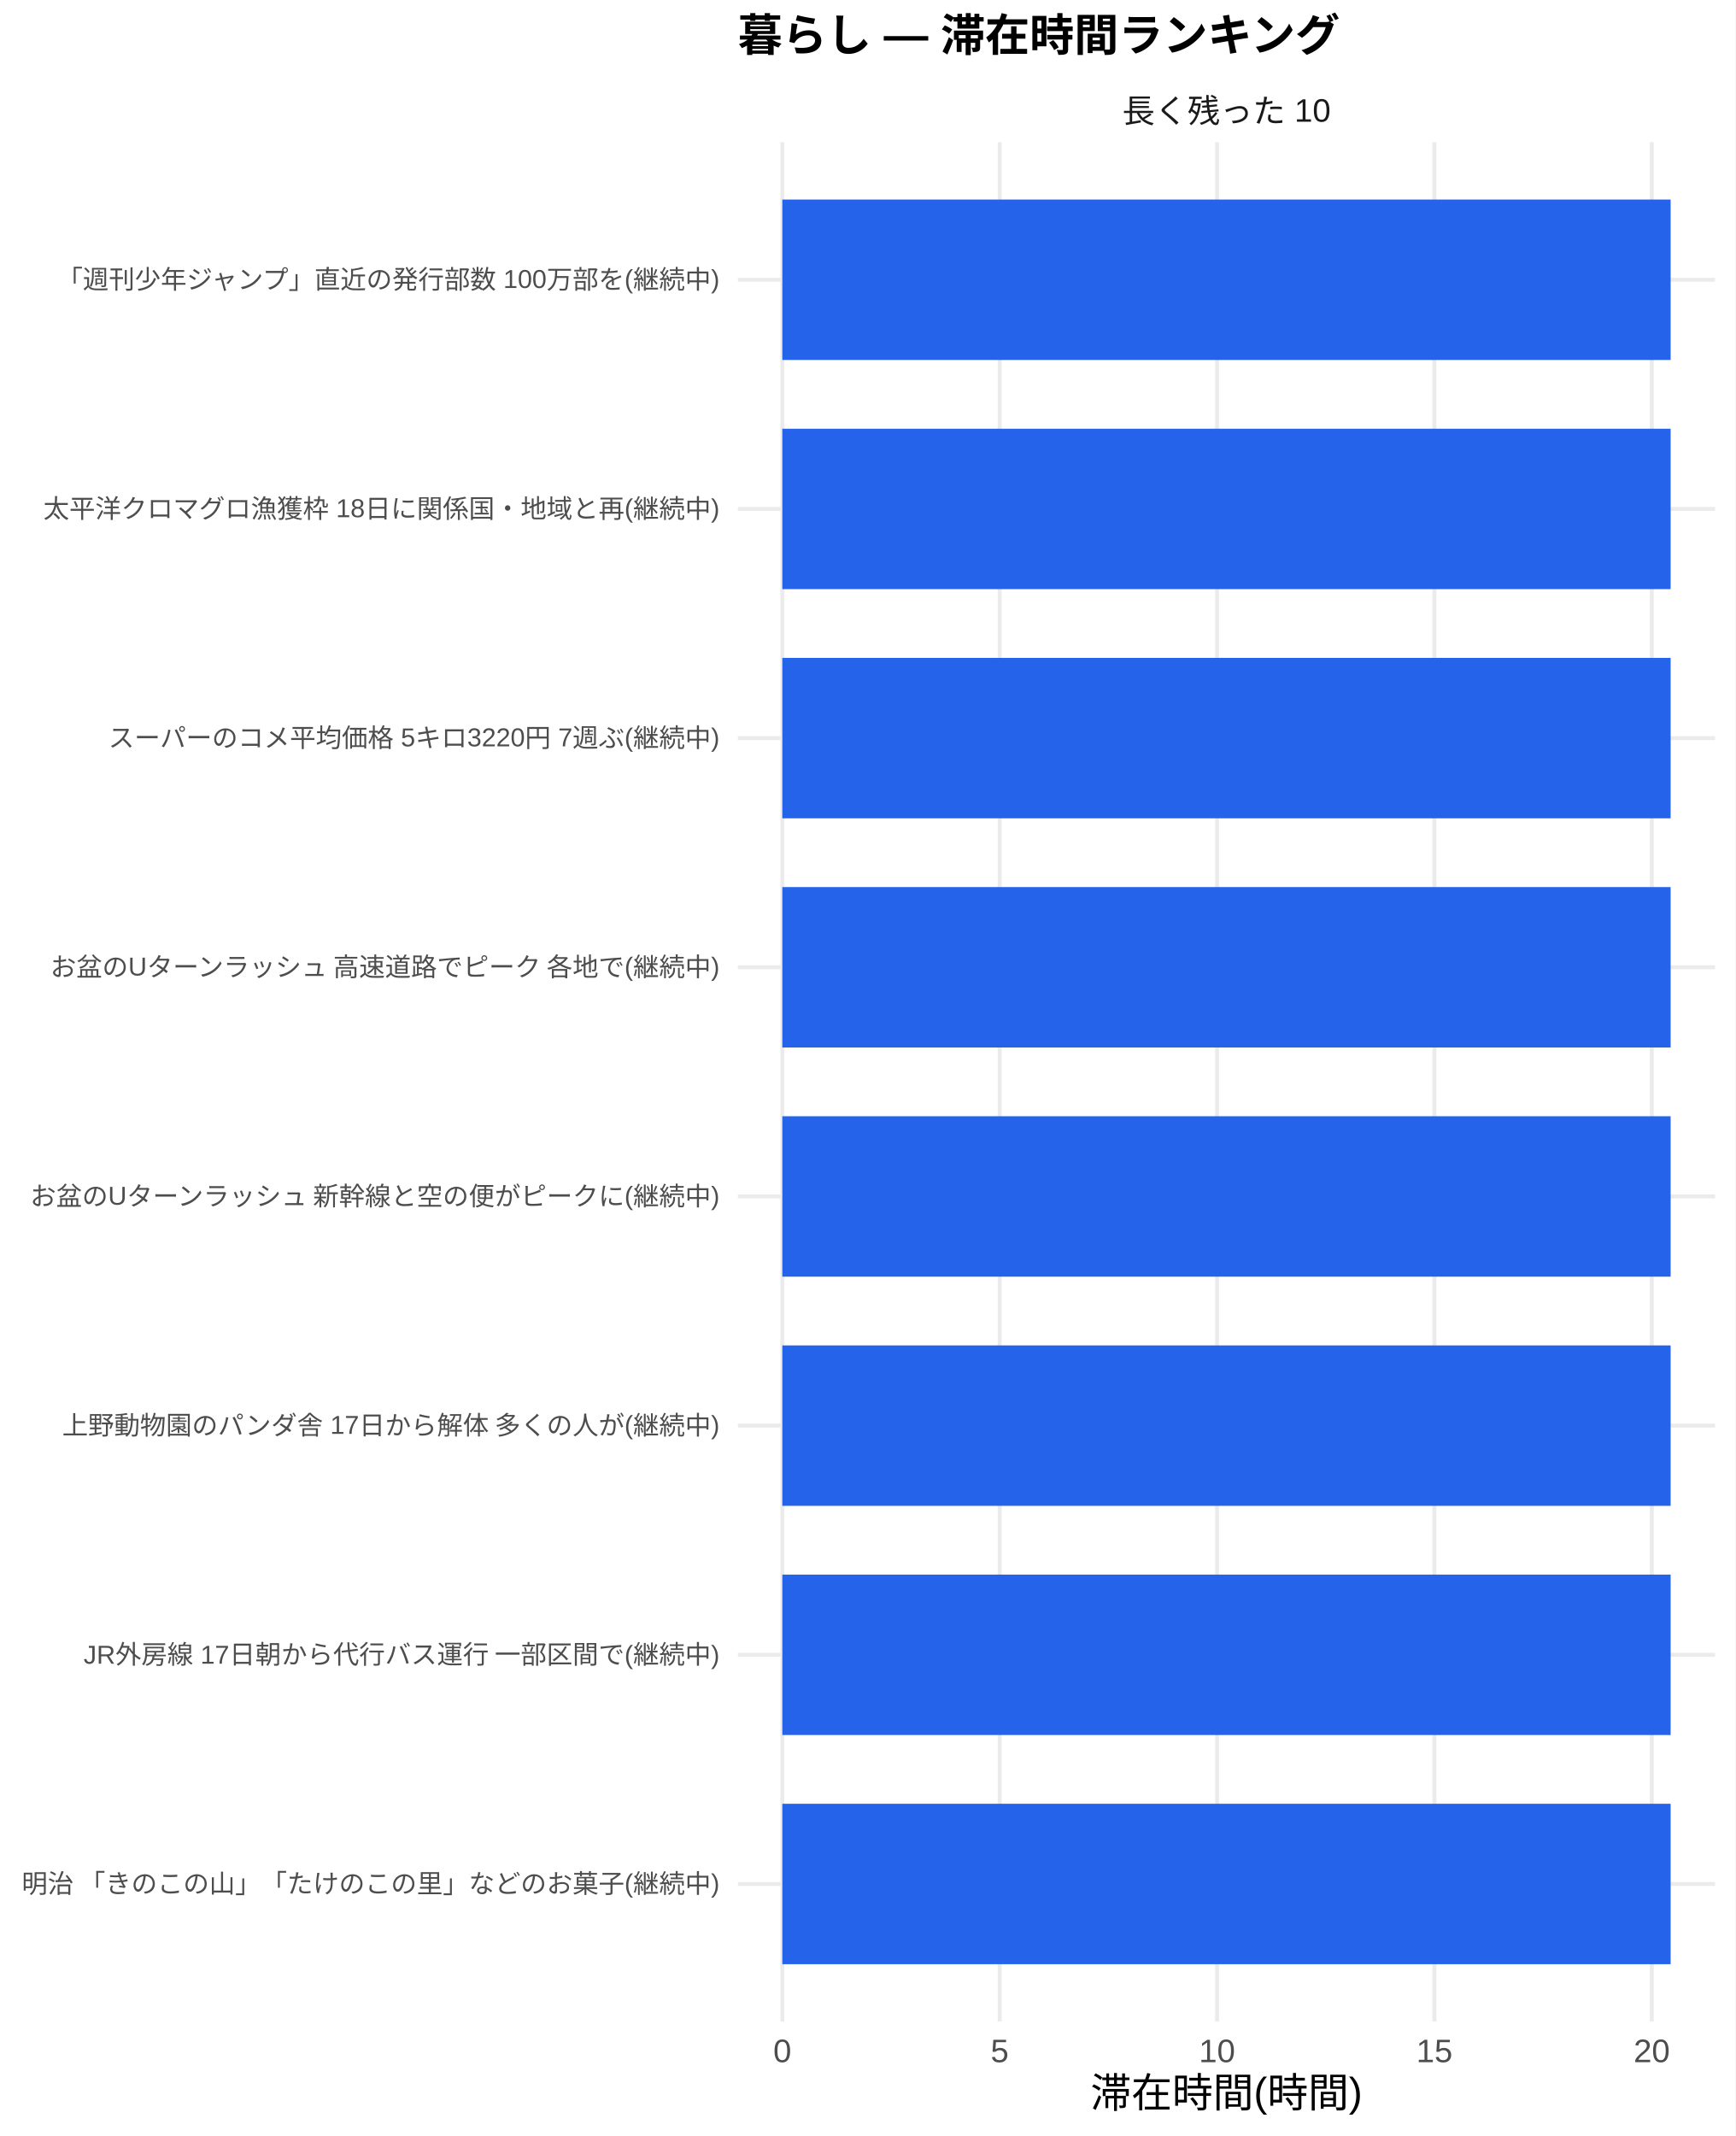
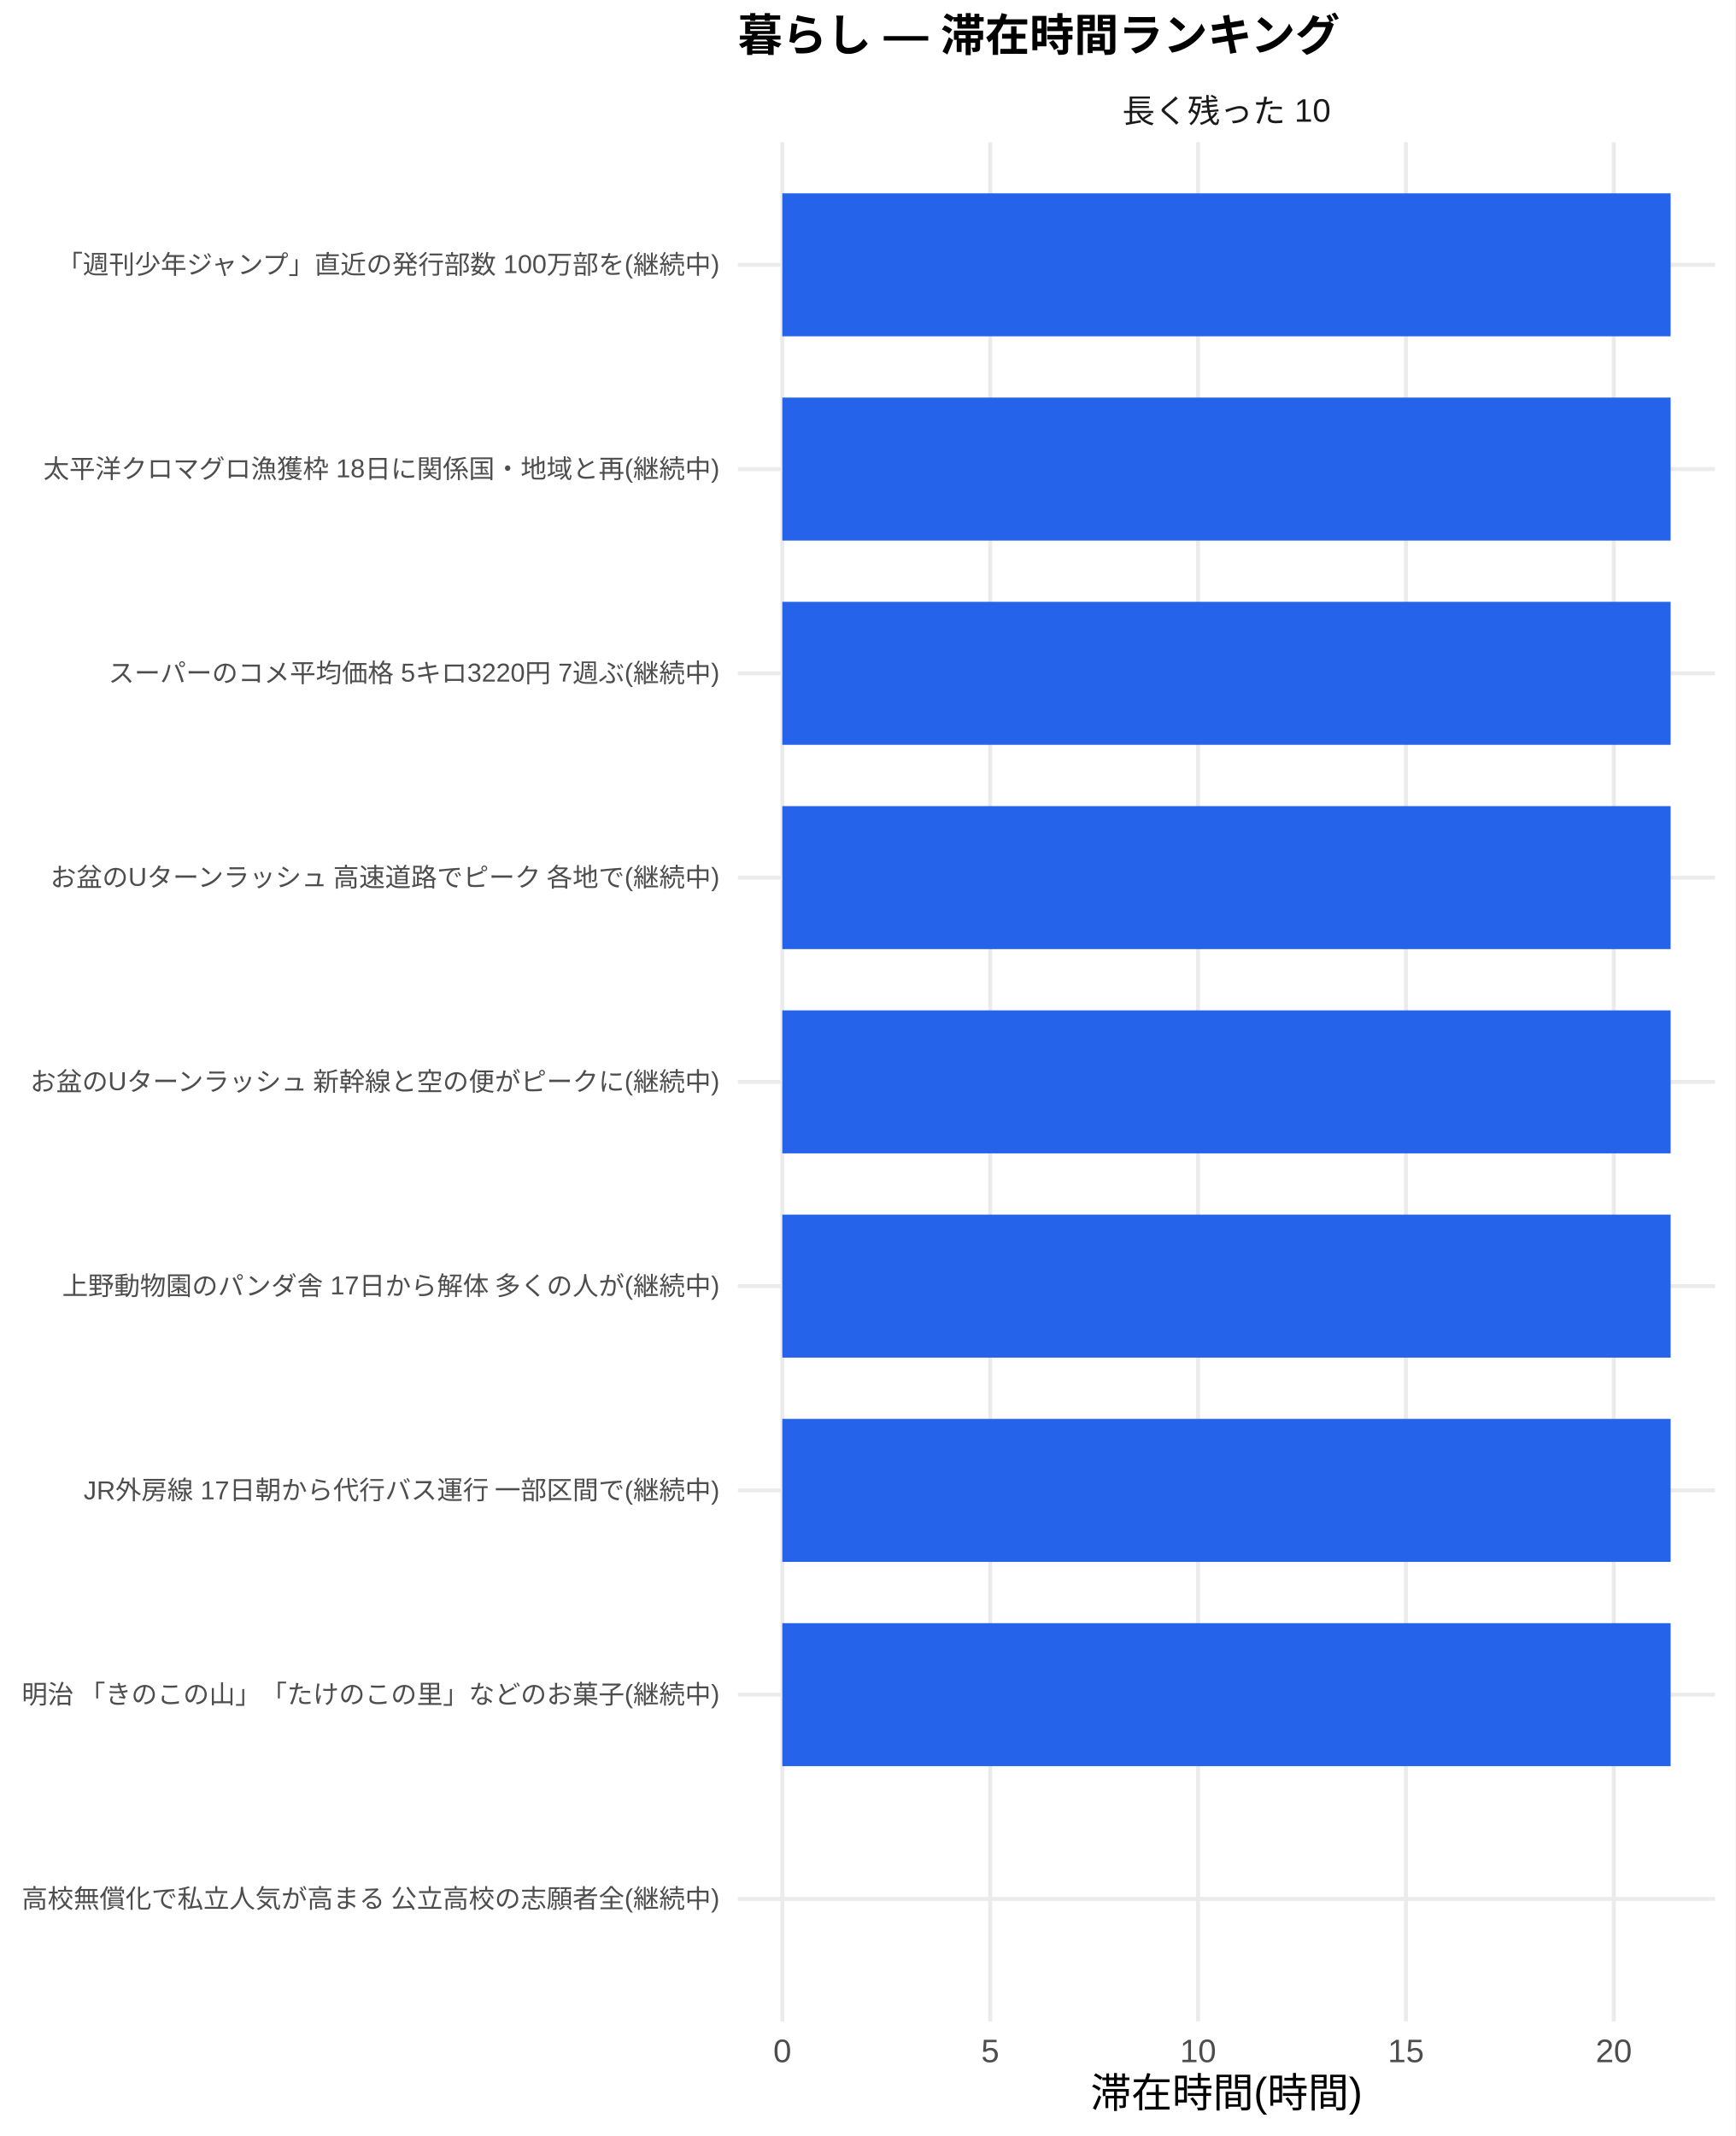
<svg xmlns="http://www.w3.org/2000/svg" width="468.00pt" height="576.00pt" viewBox="0 0 468.00 576.00">
  <g class="svglite">
    <defs>
      <style type="text/css">
    .svglite line, .svglite polyline, .svglite polygon, .svglite path, .svglite rect, .svglite circle {
      fill: none;
      stroke: #000000;
      stroke-linecap: round;
      stroke-linejoin: round;
      stroke-miterlimit: 10.00;
    }
    .svglite text {
      white-space: pre;
    }
    .svglite g.glyphgroup path {
      fill: inherit;
      stroke: none;
    }
  </style>
    </defs>
    <rect width="100%" height="100%" style="stroke: none; fill: #FFFFFF;" />
    <defs>
      <clipPath id="cpMC4wMHw0NjguMDB8MC4wMHw1NzYuMDA=">
        <rect x="0.00" y="0.00" width="468.00" height="576.00" />
      </clipPath>
    </defs>
    <g clip-path="url(#cpMC4wMHw0NjguMDB8MC4wMHw1NzYuMDA=)">
      <rect x="0" y="0.00" width="468.00" height="576.00" style="stroke-width: 1.07; stroke: none; fill: #FFFFFF;" />
    </g>
    <defs>
      <clipPath id="cpMTk5LjAwfDQ2Mi41MnwzOC4zNnw1NDUuMTI=">
        <rect x="199.00" y="38.36" width="263.52" height="506.76" />
      </clipPath>
    </defs>
    <g clip-path="url(#cpMTk5LjAwfDQ2Mi41MnwzOC4zNnw1NDUuMTI=)">
-       <polyline points="199.00,508.04 462.52,508.04 " style="stroke-width: 1.07; stroke: #EBEBEB; stroke-linecap: butt;" />
-       <polyline points="199.00,446.24 462.52,446.24 " style="stroke-width: 1.07; stroke: #EBEBEB; stroke-linecap: butt;" />
-       <polyline points="199.00,384.44 462.52,384.44 " style="stroke-width: 1.07; stroke: #EBEBEB; stroke-linecap: butt;" />
-       <polyline points="199.00,322.64 462.52,322.64 " style="stroke-width: 1.07; stroke: #EBEBEB; stroke-linecap: butt;" />
-       <polyline points="199.00,260.84 462.52,260.84 " style="stroke-width: 1.07; stroke: #EBEBEB; stroke-linecap: butt;" />
-       <polyline points="199.00,199.04 462.52,199.04 " style="stroke-width: 1.07; stroke: #EBEBEB; stroke-linecap: butt;" />
-       <polyline points="199.00,137.24 462.52,137.24 " style="stroke-width: 1.07; stroke: #EBEBEB; stroke-linecap: butt;" />
-       <polyline points="199.00,75.44 462.52,75.44 " style="stroke-width: 1.07; stroke: #EBEBEB; stroke-linecap: butt;" />
+       <polyline points="199.00,512.07 462.52,512.07 " style="stroke-width: 1.07; stroke: #EBEBEB; stroke-linecap: butt;" />
+       <polyline points="199.00,456.98 462.52,456.98 " style="stroke-width: 1.07; stroke: #EBEBEB; stroke-linecap: butt;" />
+       <polyline points="199.00,401.90 462.52,401.90 " style="stroke-width: 1.07; stroke: #EBEBEB; stroke-linecap: butt;" />
+       <polyline points="199.00,346.82 462.52,346.82 " style="stroke-width: 1.07; stroke: #EBEBEB; stroke-linecap: butt;" />
+       <polyline points="199.00,291.74 462.52,291.74 " style="stroke-width: 1.07; stroke: #EBEBEB; stroke-linecap: butt;" />
+       <polyline points="199.00,236.66 462.52,236.66 " style="stroke-width: 1.07; stroke: #EBEBEB; stroke-linecap: butt;" />
+       <polyline points="199.00,181.57 462.52,181.57 " style="stroke-width: 1.07; stroke: #EBEBEB; stroke-linecap: butt;" />
+       <polyline points="199.00,126.49 462.52,126.49 " style="stroke-width: 1.07; stroke: #EBEBEB; stroke-linecap: butt;" />
+       <polyline points="199.00,71.41 462.52,71.41 " style="stroke-width: 1.07; stroke: #EBEBEB; stroke-linecap: butt;" />
      <polyline points="210.98,545.12 210.98,38.36 " style="stroke-width: 1.07; stroke: #EBEBEB; stroke-linecap: butt;" />
-       <polyline points="269.60,545.12 269.60,38.36 " style="stroke-width: 1.07; stroke: #EBEBEB; stroke-linecap: butt;" />
-       <polyline points="328.22,545.12 328.22,38.36 " style="stroke-width: 1.07; stroke: #EBEBEB; stroke-linecap: butt;" />
-       <polyline points="386.84,545.12 386.84,38.36 " style="stroke-width: 1.07; stroke: #EBEBEB; stroke-linecap: butt;" />
-       <polyline points="445.46,545.12 445.46,38.36 " style="stroke-width: 1.07; stroke: #EBEBEB; stroke-linecap: butt;" />
-       <rect x="210.98" y="53.81" width="239.56" height="43.26" style="stroke-width: 1.07; stroke: none; stroke-linecap: butt; stroke-linejoin: miter; fill: #2563EB;" />
-       <rect x="210.98" y="115.61" width="239.56" height="43.26" style="stroke-width: 1.07; stroke: none; stroke-linecap: butt; stroke-linejoin: miter; fill: #2563EB;" />
-       <rect x="210.98" y="177.41" width="239.56" height="43.26" style="stroke-width: 1.07; stroke: none; stroke-linecap: butt; stroke-linejoin: miter; fill: #2563EB;" />
-       <rect x="210.98" y="239.21" width="239.56" height="43.26" style="stroke-width: 1.07; stroke: none; stroke-linecap: butt; stroke-linejoin: miter; fill: #2563EB;" />
-       <rect x="210.98" y="301.01" width="239.56" height="43.26" style="stroke-width: 1.07; stroke: none; stroke-linecap: butt; stroke-linejoin: miter; fill: #2563EB;" />
-       <rect x="210.98" y="362.81" width="239.56" height="43.26" style="stroke-width: 1.07; stroke: none; stroke-linecap: butt; stroke-linejoin: miter; fill: #2563EB;" />
-       <rect x="210.98" y="424.61" width="239.56" height="43.26" style="stroke-width: 1.07; stroke: none; stroke-linecap: butt; stroke-linejoin: miter; fill: #2563EB;" />
-       <rect x="210.98" y="486.41" width="239.56" height="43.26" style="stroke-width: 1.07; stroke: none; stroke-linecap: butt; stroke-linejoin: miter; fill: #2563EB;" />
+       <polyline points="267.04,545.12 267.04,38.36 " style="stroke-width: 1.07; stroke: #EBEBEB; stroke-linecap: butt;" />
+       <polyline points="323.10,545.12 323.10,38.36 " style="stroke-width: 1.07; stroke: #EBEBEB; stroke-linecap: butt;" />
+       <polyline points="379.16,545.12 379.16,38.36 " style="stroke-width: 1.07; stroke: #EBEBEB; stroke-linecap: butt;" />
+       <polyline points="435.22,545.12 435.22,38.36 " style="stroke-width: 1.07; stroke: #EBEBEB; stroke-linecap: butt;" />
+       <rect x="210.98" y="52.13" width="239.56" height="38.56" style="stroke-width: 1.07; stroke: none; stroke-linecap: butt; stroke-linejoin: miter; fill: #2563EB;" />
+       <rect x="210.98" y="107.21" width="239.56" height="38.56" style="stroke-width: 1.07; stroke: none; stroke-linecap: butt; stroke-linejoin: miter; fill: #2563EB;" />
+       <rect x="210.98" y="162.29" width="239.56" height="38.56" style="stroke-width: 1.07; stroke: none; stroke-linecap: butt; stroke-linejoin: miter; fill: #2563EB;" />
+       <rect x="210.98" y="217.38" width="239.56" height="38.56" style="stroke-width: 1.07; stroke: none; stroke-linecap: butt; stroke-linejoin: miter; fill: #2563EB;" />
+       <rect x="210.98" y="272.46" width="239.56" height="38.56" style="stroke-width: 1.07; stroke: none; stroke-linecap: butt; stroke-linejoin: miter; fill: #2563EB;" />
+       <rect x="210.98" y="327.54" width="239.56" height="38.56" style="stroke-width: 1.07; stroke: none; stroke-linecap: butt; stroke-linejoin: miter; fill: #2563EB;" />
+       <rect x="210.98" y="382.62" width="239.56" height="38.56" style="stroke-width: 1.07; stroke: none; stroke-linecap: butt; stroke-linejoin: miter; fill: #2563EB;" />
+       <rect x="210.98" y="437.71" width="239.56" height="38.56" style="stroke-width: 1.07; stroke: none; stroke-linecap: butt; stroke-linejoin: miter; fill: #2563EB;" />
+       <rect x="210.98" y="492.79" width="0.00" height="38.56" style="stroke-width: 1.07; stroke: none; stroke-linecap: butt; stroke-linejoin: miter; fill: #2563EB;" />
    </g>
    <g clip-path="url(#cpMC4wMHw0NjguMDB8MC4wMHw1NzYuMDA=)">
</g>
    <defs>
      <clipPath id="cpMTk5LjAwfDQ2Mi41MnwyMS43MXwzOC4zNg==">
        <rect x="199.00" y="21.71" width="263.52" height="16.65" />
      </clipPath>
    </defs>
    <g clip-path="url(#cpMTk5LjAwfDQ2Mi41MnwyMS43MXwzOC4zNg==)">
      <text x="330.76" y="33.06" text-anchor="middle" style="font-size: 8.80px;fill: #1A1A1A; font-family: &quot;Liberation Sans&quot;;" textLength="56.20px" lengthAdjust="spacingAndGlyphs">長く残った 10</text>
    </g>
    <g clip-path="url(#cpMC4wMHw0NjguMDB8MC4wMHw1NzYuMDA=)">
      <text x="210.98" y="556.10" text-anchor="middle" style="font-size: 8.80px;fill: #4D4D4D; font-family: &quot;Liberation Sans&quot;;" textLength="4.89px" lengthAdjust="spacingAndGlyphs">0</text>
-       <text x="269.60" y="556.10" text-anchor="middle" style="font-size: 8.80px;fill: #4D4D4D; font-family: &quot;Liberation Sans&quot;;" textLength="4.89px" lengthAdjust="spacingAndGlyphs">5</text>
-       <text x="328.22" y="556.10" text-anchor="middle" style="font-size: 8.80px;fill: #4D4D4D; font-family: &quot;Liberation Sans&quot;;" textLength="9.78px" lengthAdjust="spacingAndGlyphs">10</text>
-       <text x="386.84" y="556.10" text-anchor="middle" style="font-size: 8.80px;fill: #4D4D4D; font-family: &quot;Liberation Sans&quot;;" textLength="9.78px" lengthAdjust="spacingAndGlyphs">15</text>
-       <text x="445.46" y="556.10" text-anchor="middle" style="font-size: 8.80px;fill: #4D4D4D; font-family: &quot;Liberation Sans&quot;;" textLength="9.78px" lengthAdjust="spacingAndGlyphs">20</text>
-       <text x="194.07" y="510.44" text-anchor="end" style="font-size: 7.00px;fill: #4D4D4D; font-family: &quot;Liberation Sans&quot;;" textLength="188.59px" lengthAdjust="spacingAndGlyphs">明治 「きのこの山」「たけのこの里」などのお菓子(継続中)</text>
-       <text x="194.07" y="448.64" text-anchor="end" style="font-size: 7.00px;fill: #4D4D4D; font-family: &quot;Liberation Sans&quot;;" textLength="171.88px" lengthAdjust="spacingAndGlyphs">JR外房線 17日朝から代行バス運行 一部区間で(継続中)</text>
-       <text x="194.07" y="386.85" text-anchor="end" style="font-size: 7.00px;fill: #4D4D4D; font-family: &quot;Liberation Sans&quot;;" textLength="177.31px" lengthAdjust="spacingAndGlyphs">上野動物園のパンダ舎 17日から解体 多くの人が(継続中)</text>
-       <text x="194.07" y="325.05" text-anchor="end" style="font-size: 7.00px;fill: #4D4D4D; font-family: &quot;Liberation Sans&quot;;" textLength="186.66px" lengthAdjust="spacingAndGlyphs">お盆のUターンラッシュ 新幹線と空の便がピークに(継続中)</text>
-       <text x="194.07" y="263.25" text-anchor="end" style="font-size: 7.00px;fill: #4D4D4D; font-family: &quot;Liberation Sans&quot;;" textLength="181.59px" lengthAdjust="spacingAndGlyphs">お盆のUターンラッシュ 高速道路でピーク 各地で(継続中)</text>
-       <text x="194.07" y="201.45" text-anchor="end" style="font-size: 7.00px;fill: #4D4D4D; font-family: &quot;Liberation Sans&quot;;" textLength="164.88px" lengthAdjust="spacingAndGlyphs">スーパーのコメ平均価格 5キロ3220円 7週ぶ(継続中)</text>
-       <text x="194.07" y="139.65" text-anchor="end" style="font-size: 7.00px;fill: #4D4D4D; font-family: &quot;Liberation Sans&quot;;" textLength="182.38px" lengthAdjust="spacingAndGlyphs">太平洋クロマグロ漁獲枠 18日に関係国・地域と再(継続中)</text>
-       <text x="194.07" y="77.85" text-anchor="end" style="font-size: 7.00px;fill: #4D4D4D; font-family: &quot;Liberation Sans&quot;;" textLength="179.27px" lengthAdjust="spacingAndGlyphs">「週刊少年ジャンプ」直近の発行部数 100万部を(継続中)</text>
+       <text x="267.04" y="556.10" text-anchor="middle" style="font-size: 8.80px;fill: #4D4D4D; font-family: &quot;Liberation Sans&quot;;" textLength="4.89px" lengthAdjust="spacingAndGlyphs">5</text>
+       <text x="323.10" y="556.10" text-anchor="middle" style="font-size: 8.80px;fill: #4D4D4D; font-family: &quot;Liberation Sans&quot;;" textLength="9.78px" lengthAdjust="spacingAndGlyphs">10</text>
+       <text x="379.16" y="556.10" text-anchor="middle" style="font-size: 8.80px;fill: #4D4D4D; font-family: &quot;Liberation Sans&quot;;" textLength="9.78px" lengthAdjust="spacingAndGlyphs">15</text>
+       <text x="435.22" y="556.10" text-anchor="middle" style="font-size: 8.80px;fill: #4D4D4D; font-family: &quot;Liberation Sans&quot;;" textLength="9.78px" lengthAdjust="spacingAndGlyphs">20</text>
+       <text x="194.07" y="514.47" text-anchor="end" style="font-size: 7.00px;fill: #4D4D4D; font-family: &quot;Liberation Sans&quot;;" textLength="188.59px" lengthAdjust="spacingAndGlyphs">高校無償化で私立人気が高まる 公立高校の志願者全(継続中)</text>
+       <text x="194.07" y="459.39" text-anchor="end" style="font-size: 7.00px;fill: #4D4D4D; font-family: &quot;Liberation Sans&quot;;" textLength="188.59px" lengthAdjust="spacingAndGlyphs">明治 「きのこの山」「たけのこの里」などのお菓子(継続中)</text>
+       <text x="194.07" y="404.31" text-anchor="end" style="font-size: 7.00px;fill: #4D4D4D; font-family: &quot;Liberation Sans&quot;;" textLength="171.88px" lengthAdjust="spacingAndGlyphs">JR外房線 17日朝から代行バス運行 一部区間で(継続中)</text>
+       <text x="194.07" y="349.23" text-anchor="end" style="font-size: 7.00px;fill: #4D4D4D; font-family: &quot;Liberation Sans&quot;;" textLength="177.31px" lengthAdjust="spacingAndGlyphs">上野動物園のパンダ舎 17日から解体 多くの人が(継続中)</text>
+       <text x="194.07" y="294.15" text-anchor="end" style="font-size: 7.00px;fill: #4D4D4D; font-family: &quot;Liberation Sans&quot;;" textLength="186.66px" lengthAdjust="spacingAndGlyphs">お盆のUターンラッシュ 新幹線と空の便がピークに(継続中)</text>
+       <text x="194.07" y="239.06" text-anchor="end" style="font-size: 7.00px;fill: #4D4D4D; font-family: &quot;Liberation Sans&quot;;" textLength="181.59px" lengthAdjust="spacingAndGlyphs">お盆のUターンラッシュ 高速道路でピーク 各地で(継続中)</text>
+       <text x="194.07" y="183.98" text-anchor="end" style="font-size: 7.00px;fill: #4D4D4D; font-family: &quot;Liberation Sans&quot;;" textLength="164.88px" lengthAdjust="spacingAndGlyphs">スーパーのコメ平均価格 5キロ3220円 7週ぶ(継続中)</text>
+       <text x="194.07" y="128.90" text-anchor="end" style="font-size: 7.00px;fill: #4D4D4D; font-family: &quot;Liberation Sans&quot;;" textLength="182.38px" lengthAdjust="spacingAndGlyphs">太平洋クロマグロ漁獲枠 18日に関係国・地域と再(継続中)</text>
+       <text x="194.07" y="73.82" text-anchor="end" style="font-size: 7.00px;fill: #4D4D4D; font-family: &quot;Liberation Sans&quot;;" textLength="179.27px" lengthAdjust="spacingAndGlyphs">「週刊少年ジャンプ」直近の発行部数 100万部を(継続中)</text>
      <text x="330.76" y="568.24" text-anchor="middle" style="font-size: 11.00px; font-family: &quot;Liberation Sans&quot;;" textLength="73.31px" lengthAdjust="spacingAndGlyphs">滞在時間(時間)</text>
      <text x="199.00" y="13.74" style="font-size: 12.00px; font-weight: bold; font-family: &quot;Liberation Sans&quot;;" textLength="162.66px" lengthAdjust="spacingAndGlyphs">暮らし — 滞在時間ランキング</text>
    </g>
  </g>
</svg>
